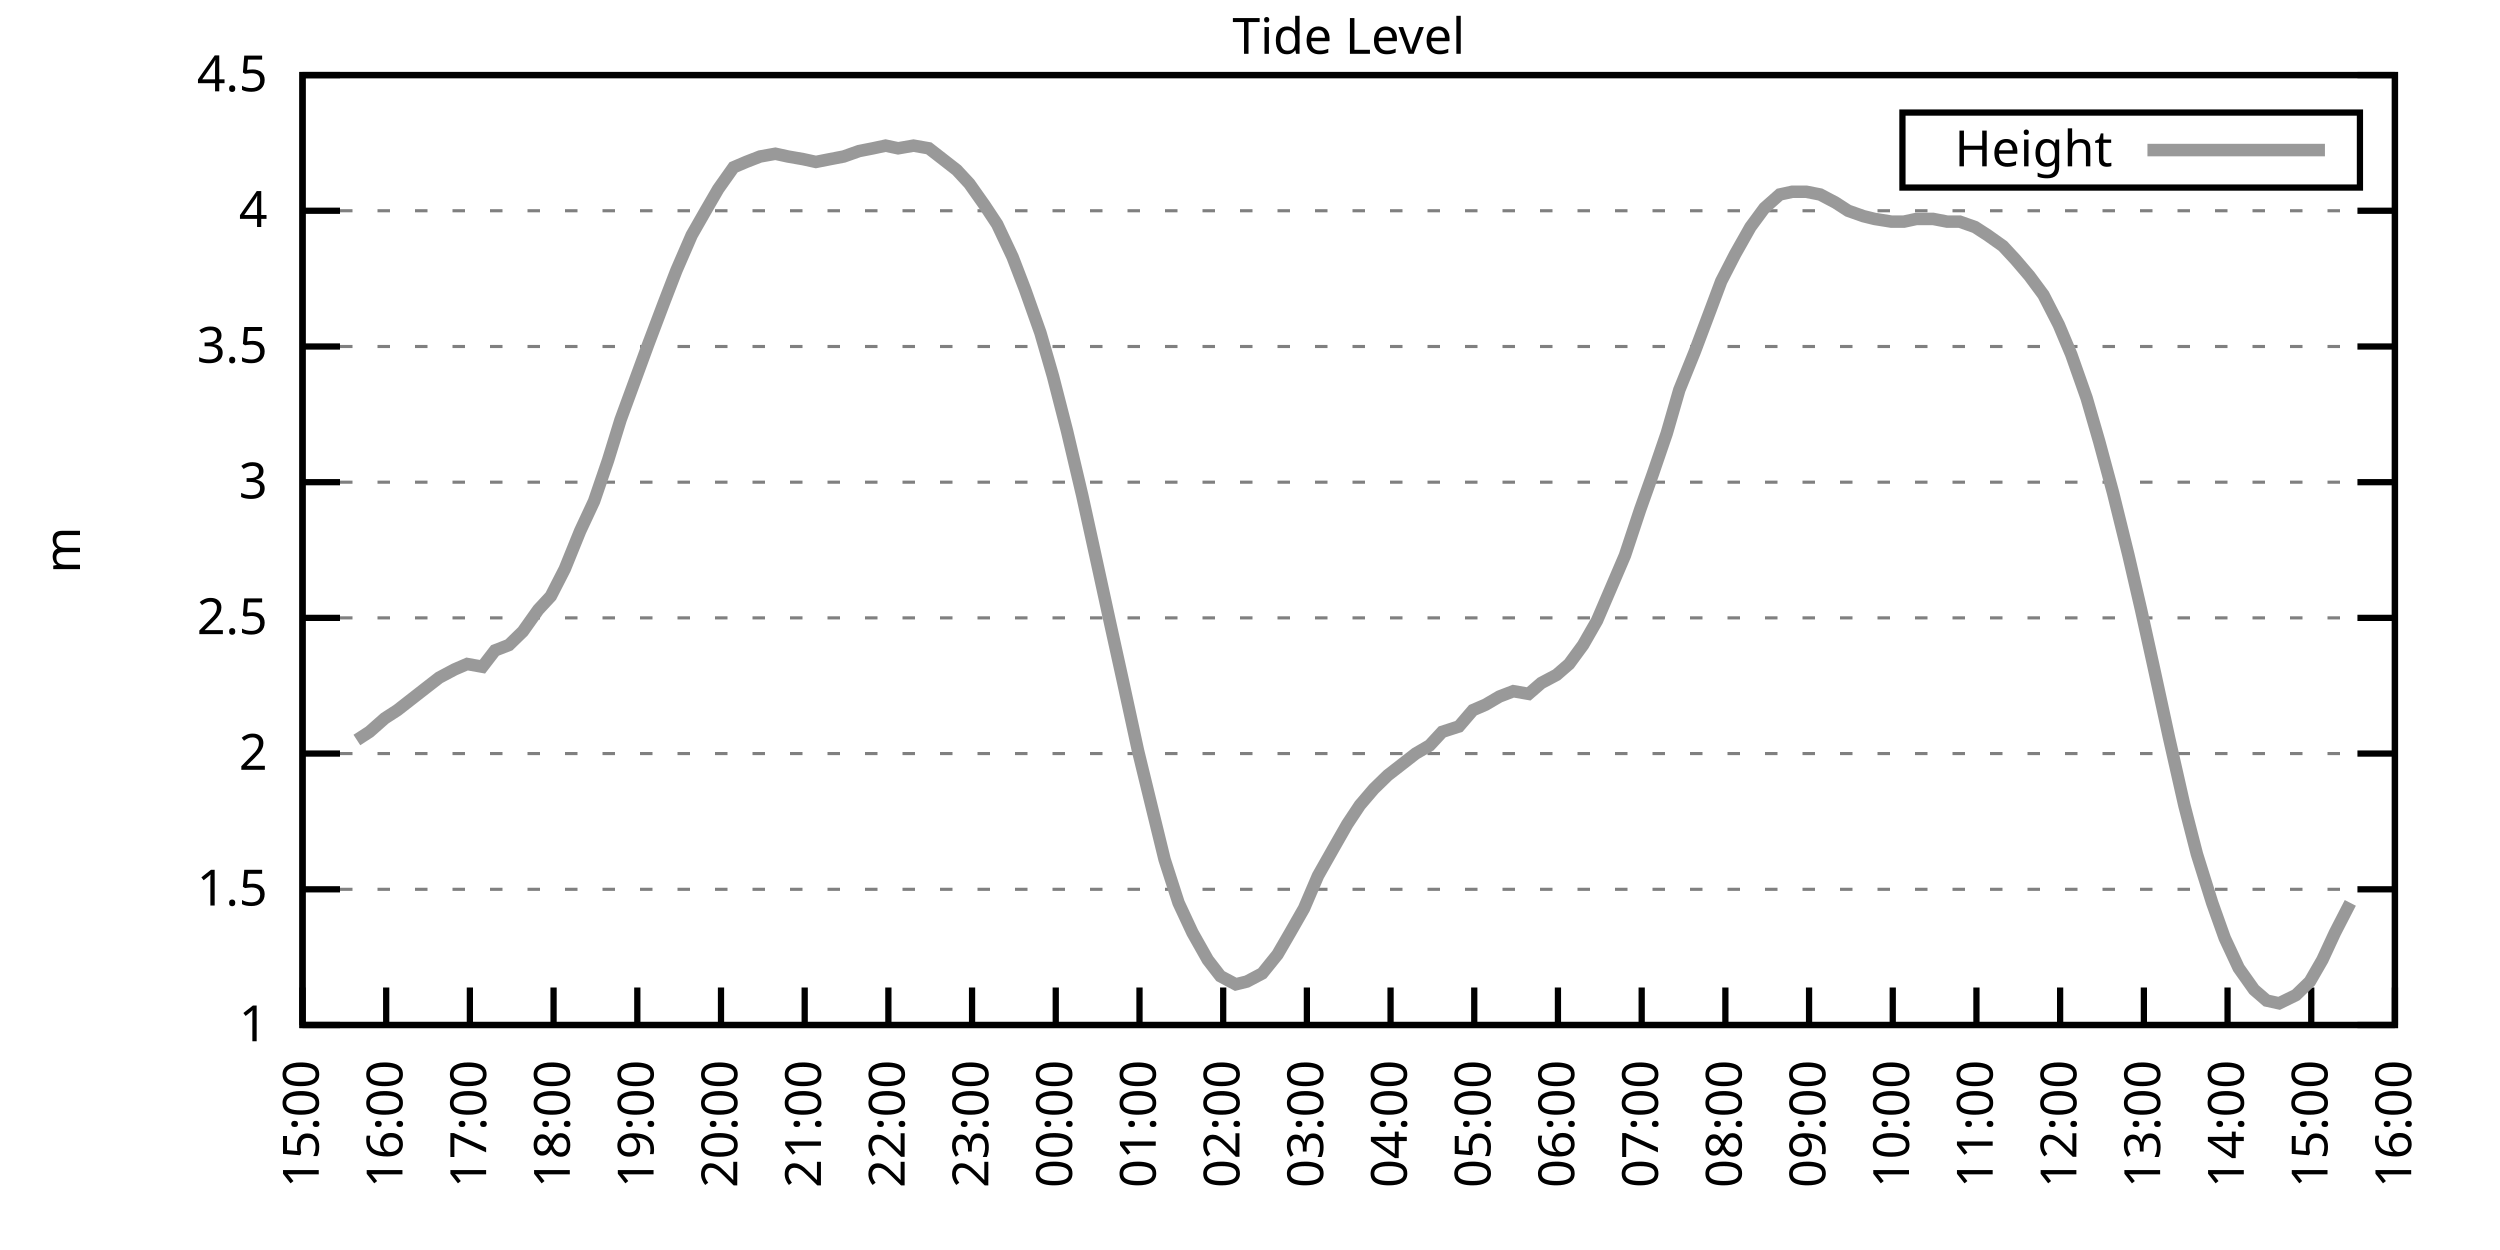
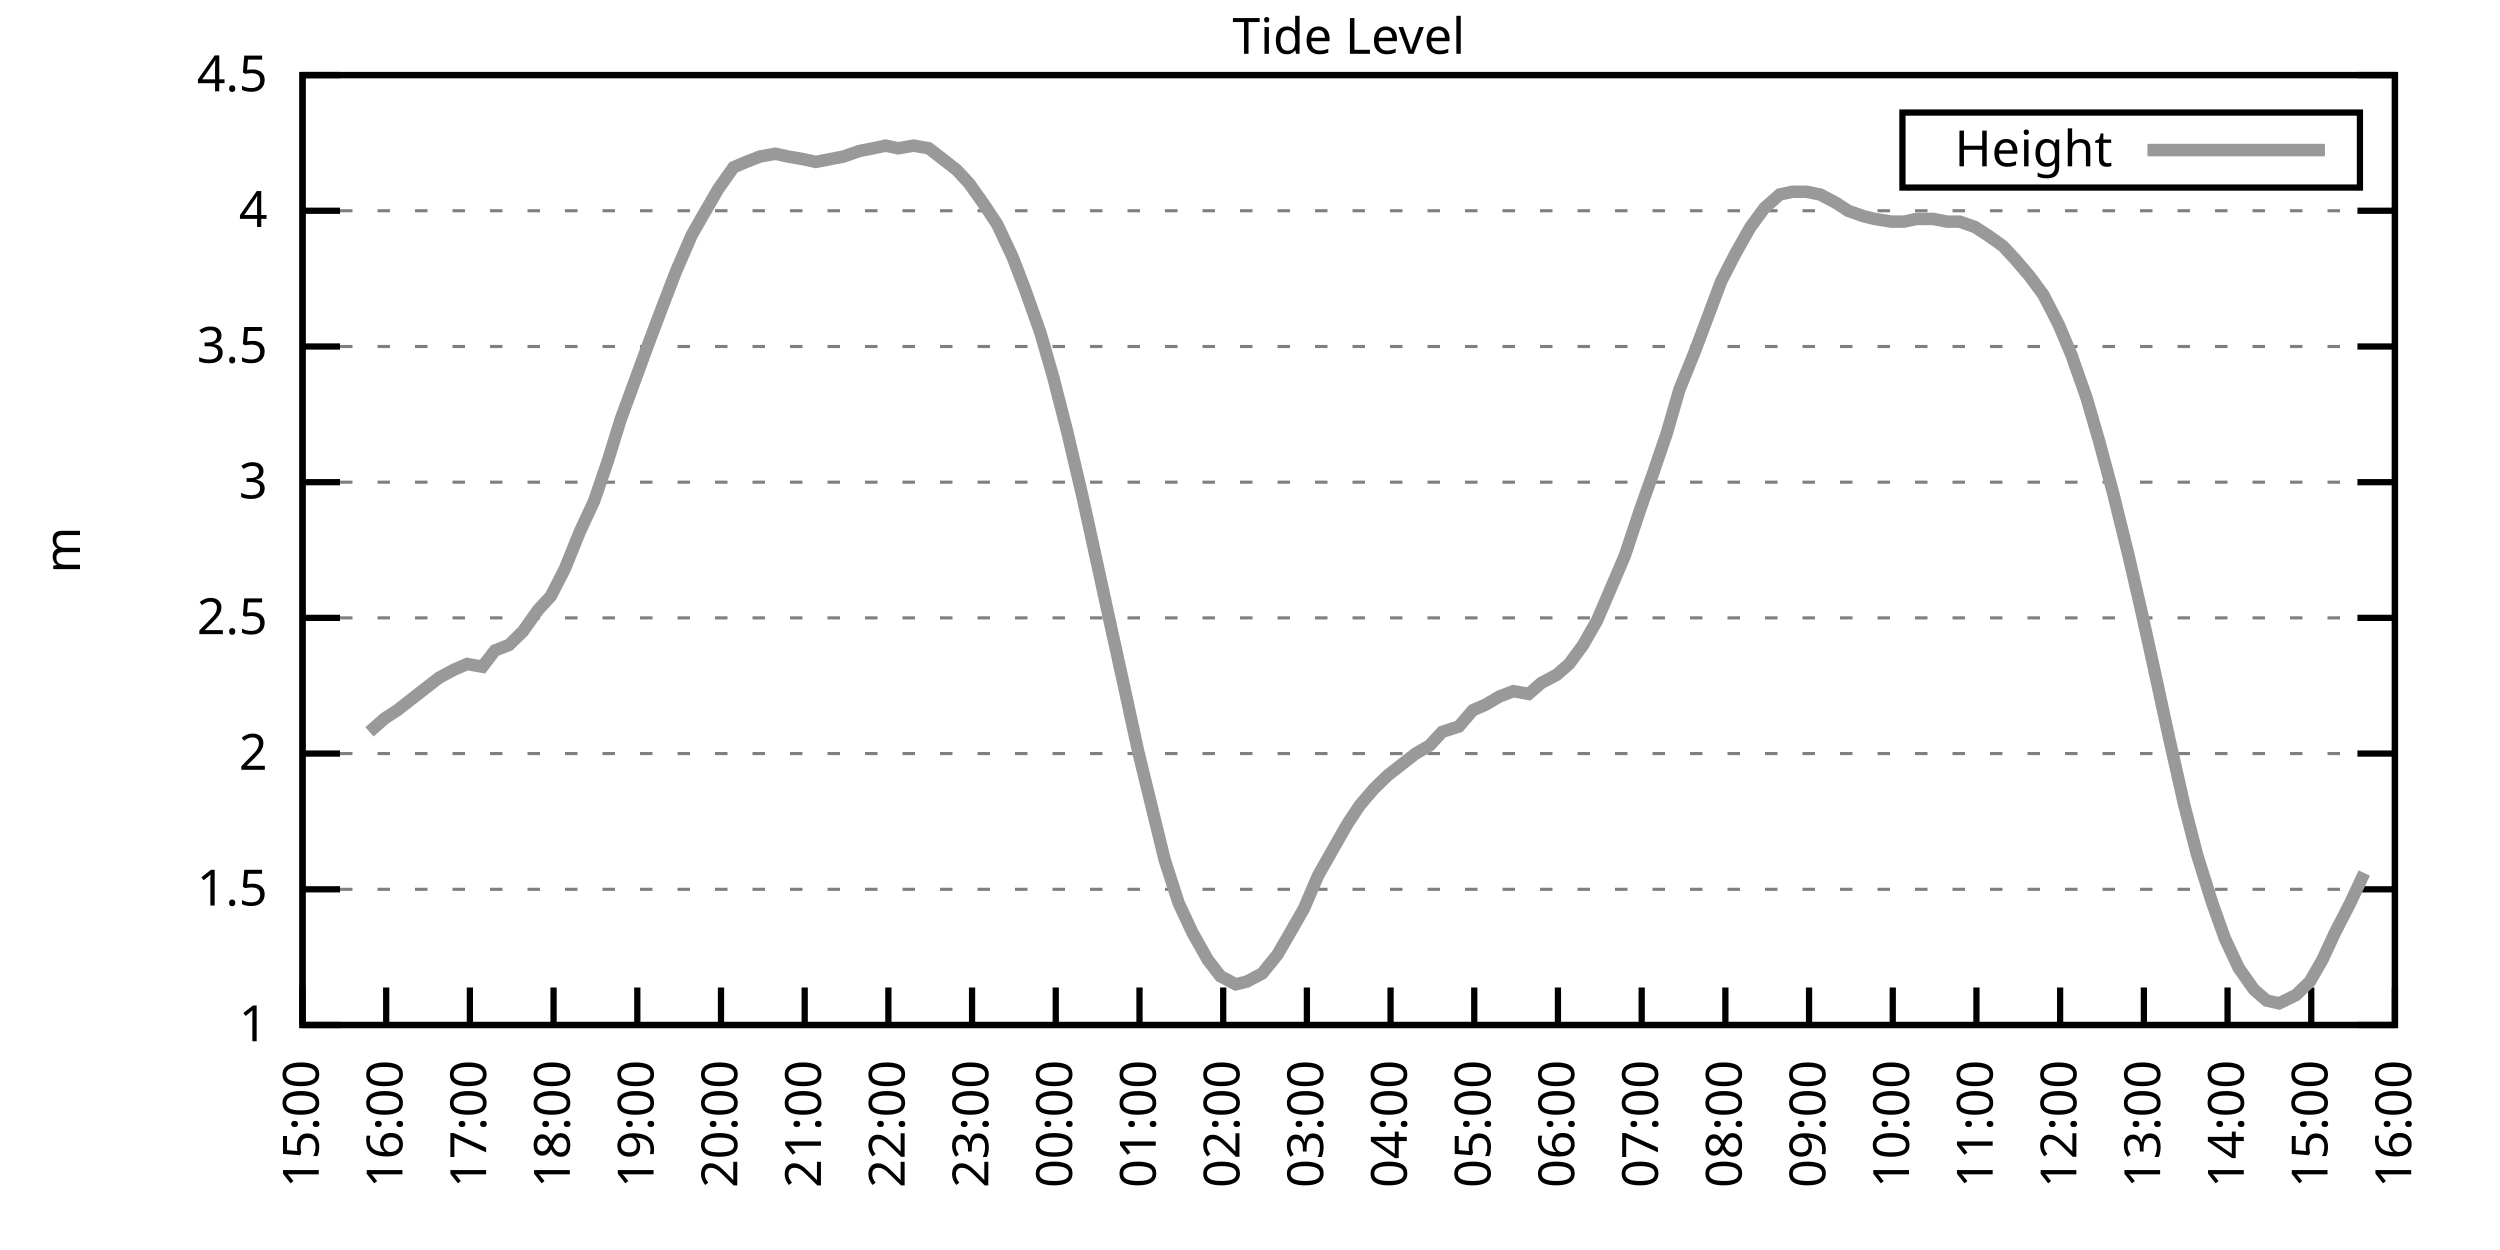
<svg xmlns="http://www.w3.org/2000/svg" xmlns:xlink="http://www.w3.org/1999/xlink" width="400" height="200" viewBox="0 0 400 200">
  <g id="gnuplot_canvas">
    <rect x="0" y="0" width="400" height="200" fill="none" />
    <defs>
      <circle id="gpDot" r="0.5" stroke-width="0.5" stroke="currentColor" />
      <path id="gpPt0" stroke-width="0.333" stroke="currentColor" d="M-1,0 h2 M0,-1 v2" />
      <path id="gpPt1" stroke-width="0.333" stroke="currentColor" d="M-1,-1 L1,1 M1,-1 L-1,1" />
      <path id="gpPt2" stroke-width="0.333" stroke="currentColor" d="M-1,0 L1,0 M0,-1 L0,1 M-1,-1 L1,1 M-1,1 L1,-1" />
      <rect id="gpPt3" stroke-width="0.333" stroke="currentColor" x="-1" y="-1" width="2" height="2" />
      <rect id="gpPt4" stroke-width="0.333" stroke="currentColor" fill="currentColor" x="-1" y="-1" width="2" height="2" />
      <circle id="gpPt5" stroke-width="0.333" stroke="currentColor" cx="0" cy="0" r="1" />
      <use xlink:href="#gpPt5" id="gpPt6" fill="currentColor" stroke="none" />
      <path id="gpPt7" stroke-width="0.333" stroke="currentColor" d="M0,-1.33 L-1.33,0.67 L1.33,0.67 z" />
      <use xlink:href="#gpPt7" id="gpPt8" fill="currentColor" stroke="none" />
      <use xlink:href="#gpPt7" id="gpPt9" stroke="currentColor" transform="rotate(180)" />
      <use xlink:href="#gpPt9" id="gpPt10" fill="currentColor" stroke="none" />
      <use xlink:href="#gpPt3" id="gpPt11" stroke="currentColor" transform="rotate(45)" />
      <use xlink:href="#gpPt11" id="gpPt12" fill="currentColor" stroke="none" />
      <path id="gpPt13" stroke-width="0.333" stroke="currentColor" d="M0,1.330 L1.265,0.411 L0.782,-1.067 L-0.782,-1.076 L-1.265,0.411 z" />
      <use xlink:href="#gpPt13" id="gpPt14" fill="currentColor" stroke="none" />
      <filter id="textbox" filterUnits="objectBoundingBox" x="0" y="0" height="1" width="1">
        <feFlood flood-color="white" flood-opacity="1" result="bgnd" />
        <feComposite in="SourceGraphic" in2="bgnd" operator="atop" />
      </filter>
      <filter id="greybox" filterUnits="objectBoundingBox" x="0" y="0" height="1" width="1">
        <feFlood flood-color="lightgrey" flood-opacity="1" result="grey" />
        <feComposite in="SourceGraphic" in2="grey" operator="atop" />
      </filter>
    </defs>
    <g fill="none" color="white" stroke="currentColor" stroke-width="1.00" stroke-linecap="butt" stroke-linejoin="miter">
</g>
    <g fill="none" color="black" stroke="currentColor" stroke-width="1.00" stroke-linecap="butt" stroke-linejoin="miter">
      <g stroke="none" shape-rendering="crispEdges">
        <polygon fill="rgb(255, 255, 255)" points="48.40,164.00 383.18,164.00 383.18,12.02 48.40,12.02 " />
      </g>
    </g>
    <g fill="none" color="black" stroke="currentColor" stroke-width="1.00" stroke-linecap="butt" stroke-linejoin="miter">
</g>
    <g fill="none" color="black" stroke="black" stroke-width="0.50" stroke-linecap="butt" stroke-linejoin="miter">
</g>
    <g fill="none" color="gray" stroke="currentColor" stroke-width="0.50" stroke-linecap="butt" stroke-linejoin="miter">
      <path stroke="gray" stroke-dasharray="2,4" class="gridline" d="M48.40,164.00 L383.19,164.00  " />
    </g>
    <g fill="none" color="gray" stroke="gray" stroke-width="1.00" stroke-linecap="butt" stroke-linejoin="miter">
</g>
    <g fill="none" color="black" stroke="currentColor" stroke-width="1.00" stroke-linecap="butt" stroke-linejoin="miter">
      <path stroke="black" d="M48.40,164.00 L54.40,164.00 M383.19,164.00 L377.19,164.00  " />
      <g transform="translate(42.80,166.60)" stroke="none" fill="black" font-family="Sans" font-size="8.00" text-anchor="end">
        <text>
          <tspan font-family="Sans"> 1</tspan>
        </text>
      </g>
    </g>
    <g fill="none" color="black" stroke="currentColor" stroke-width="1.00" stroke-linecap="butt" stroke-linejoin="miter">
</g>
    <g fill="none" color="black" stroke="black" stroke-width="0.50" stroke-linecap="butt" stroke-linejoin="miter">
</g>
    <g fill="none" color="gray" stroke="currentColor" stroke-width="0.50" stroke-linecap="butt" stroke-linejoin="miter">
      <path stroke="gray" stroke-dasharray="2,4" class="gridline" d="M48.40,142.29 L383.19,142.29  " />
    </g>
    <g fill="none" color="gray" stroke="gray" stroke-width="1.00" stroke-linecap="butt" stroke-linejoin="miter">
</g>
    <g fill="none" color="black" stroke="currentColor" stroke-width="1.00" stroke-linecap="butt" stroke-linejoin="miter">
      <path stroke="black" d="M48.40,142.29 L54.40,142.29 M383.19,142.29 L377.19,142.29  " />
      <g transform="translate(42.80,144.89)" stroke="none" fill="black" font-family="Sans" font-size="8.00" text-anchor="end">
        <text>
          <tspan font-family="Sans"> 1.5</tspan>
        </text>
      </g>
    </g>
    <g fill="none" color="black" stroke="currentColor" stroke-width="1.00" stroke-linecap="butt" stroke-linejoin="miter">
</g>
    <g fill="none" color="black" stroke="black" stroke-width="0.50" stroke-linecap="butt" stroke-linejoin="miter">
</g>
    <g fill="none" color="gray" stroke="currentColor" stroke-width="0.50" stroke-linecap="butt" stroke-linejoin="miter">
      <path stroke="gray" stroke-dasharray="2,4" class="gridline" d="M48.40,120.57 L383.19,120.57  " />
    </g>
    <g fill="none" color="gray" stroke="gray" stroke-width="1.00" stroke-linecap="butt" stroke-linejoin="miter">
</g>
    <g fill="none" color="black" stroke="currentColor" stroke-width="1.00" stroke-linecap="butt" stroke-linejoin="miter">
      <path stroke="black" d="M48.40,120.57 L54.40,120.57 M383.19,120.57 L377.19,120.57  " />
      <g transform="translate(42.80,123.17)" stroke="none" fill="black" font-family="Sans" font-size="8.00" text-anchor="end">
        <text>
          <tspan font-family="Sans"> 2</tspan>
        </text>
      </g>
    </g>
    <g fill="none" color="black" stroke="currentColor" stroke-width="1.00" stroke-linecap="butt" stroke-linejoin="miter">
</g>
    <g fill="none" color="black" stroke="black" stroke-width="0.50" stroke-linecap="butt" stroke-linejoin="miter">
</g>
    <g fill="none" color="gray" stroke="currentColor" stroke-width="0.50" stroke-linecap="butt" stroke-linejoin="miter">
      <path stroke="gray" stroke-dasharray="2,4" class="gridline" d="M48.40,98.86 L383.19,98.86  " />
    </g>
    <g fill="none" color="gray" stroke="gray" stroke-width="1.00" stroke-linecap="butt" stroke-linejoin="miter">
</g>
    <g fill="none" color="black" stroke="currentColor" stroke-width="1.00" stroke-linecap="butt" stroke-linejoin="miter">
      <path stroke="black" d="M48.40,98.86 L54.40,98.86 M383.19,98.86 L377.19,98.86  " />
      <g transform="translate(42.80,101.46)" stroke="none" fill="black" font-family="Sans" font-size="8.00" text-anchor="end">
        <text>
          <tspan font-family="Sans"> 2.5</tspan>
        </text>
      </g>
    </g>
    <g fill="none" color="black" stroke="currentColor" stroke-width="1.00" stroke-linecap="butt" stroke-linejoin="miter">
</g>
    <g fill="none" color="black" stroke="black" stroke-width="0.50" stroke-linecap="butt" stroke-linejoin="miter">
</g>
    <g fill="none" color="gray" stroke="currentColor" stroke-width="0.50" stroke-linecap="butt" stroke-linejoin="miter">
      <path stroke="gray" stroke-dasharray="2,4" class="gridline" d="M48.40,77.15 L383.19,77.15  " />
    </g>
    <g fill="none" color="gray" stroke="gray" stroke-width="1.00" stroke-linecap="butt" stroke-linejoin="miter">
</g>
    <g fill="none" color="black" stroke="currentColor" stroke-width="1.00" stroke-linecap="butt" stroke-linejoin="miter">
      <path stroke="black" d="M48.40,77.15 L54.40,77.15 M383.19,77.15 L377.19,77.15  " />
      <g transform="translate(42.80,79.75)" stroke="none" fill="black" font-family="Sans" font-size="8.00" text-anchor="end">
        <text>
          <tspan font-family="Sans"> 3</tspan>
        </text>
      </g>
    </g>
    <g fill="none" color="black" stroke="currentColor" stroke-width="1.00" stroke-linecap="butt" stroke-linejoin="miter">
</g>
    <g fill="none" color="black" stroke="black" stroke-width="0.50" stroke-linecap="butt" stroke-linejoin="miter">
</g>
    <g fill="none" color="gray" stroke="currentColor" stroke-width="0.50" stroke-linecap="butt" stroke-linejoin="miter">
      <path stroke="gray" stroke-dasharray="2,4" class="gridline" d="M48.40,55.44 L383.19,55.44  " />
    </g>
    <g fill="none" color="gray" stroke="gray" stroke-width="1.00" stroke-linecap="butt" stroke-linejoin="miter">
</g>
    <g fill="none" color="black" stroke="currentColor" stroke-width="1.00" stroke-linecap="butt" stroke-linejoin="miter">
      <path stroke="black" d="M48.40,55.44 L54.40,55.44 M383.19,55.44 L377.19,55.44  " />
      <g transform="translate(42.80,58.04)" stroke="none" fill="black" font-family="Sans" font-size="8.00" text-anchor="end">
        <text>
          <tspan font-family="Sans"> 3.5</tspan>
        </text>
      </g>
    </g>
    <g fill="none" color="black" stroke="currentColor" stroke-width="1.00" stroke-linecap="butt" stroke-linejoin="miter">
</g>
    <g fill="none" color="black" stroke="black" stroke-width="0.50" stroke-linecap="butt" stroke-linejoin="miter">
</g>
    <g fill="none" color="gray" stroke="currentColor" stroke-width="0.50" stroke-linecap="butt" stroke-linejoin="miter">
      <path stroke="gray" stroke-dasharray="2,4" class="gridline" d="M48.40,33.72 L383.19,33.72  " />
    </g>
    <g fill="none" color="gray" stroke="gray" stroke-width="1.00" stroke-linecap="butt" stroke-linejoin="miter">
</g>
    <g fill="none" color="black" stroke="currentColor" stroke-width="1.00" stroke-linecap="butt" stroke-linejoin="miter">
      <path stroke="black" d="M48.40,33.72 L54.40,33.72 M383.19,33.72 L377.19,33.72  " />
      <g transform="translate(42.80,36.32)" stroke="none" fill="black" font-family="Sans" font-size="8.00" text-anchor="end">
        <text>
          <tspan font-family="Sans"> 4</tspan>
        </text>
      </g>
    </g>
    <g fill="none" color="black" stroke="currentColor" stroke-width="1.00" stroke-linecap="butt" stroke-linejoin="miter">
</g>
    <g fill="none" color="black" stroke="black" stroke-width="0.50" stroke-linecap="butt" stroke-linejoin="miter">
</g>
    <g fill="none" color="gray" stroke="currentColor" stroke-width="0.50" stroke-linecap="butt" stroke-linejoin="miter">
      <path stroke="gray" stroke-dasharray="2,4" class="gridline" d="M48.40,12.01 L383.19,12.01  " />
    </g>
    <g fill="none" color="gray" stroke="gray" stroke-width="1.00" stroke-linecap="butt" stroke-linejoin="miter">
</g>
    <g fill="none" color="black" stroke="currentColor" stroke-width="1.00" stroke-linecap="butt" stroke-linejoin="miter">
      <path stroke="black" d="M48.40,12.01 L54.40,12.01 M383.19,12.01 L377.19,12.01  " />
      <g transform="translate(42.80,14.61)" stroke="none" fill="black" font-family="Sans" font-size="8.00" text-anchor="end">
        <text>
          <tspan font-family="Sans"> 4.5</tspan>
        </text>
      </g>
    </g>
    <g fill="none" color="black" stroke="currentColor" stroke-width="1.00" stroke-linecap="butt" stroke-linejoin="miter">
      <path stroke="black" d="M48.40,164.00 L48.40,158.00  " />
      <g transform="translate(51.00,169.60) rotate(270.00)" stroke="none" fill="black" font-family="Sans" font-size="8.00" text-anchor="end">
        <text>
          <tspan font-family="Sans">15:00</tspan>
        </text>
      </g>
    </g>
    <g fill="none" color="black" stroke="currentColor" stroke-width="1.00" stroke-linecap="butt" stroke-linejoin="miter">
      <path stroke="black" d="M61.79,164.00 L61.79,158.00  " />
      <g transform="translate(64.39,169.60) rotate(270.00)" stroke="none" fill="black" font-family="Sans" font-size="8.00" text-anchor="end">
        <text>
          <tspan font-family="Sans">16:00</tspan>
        </text>
      </g>
    </g>
    <g fill="none" color="black" stroke="currentColor" stroke-width="1.00" stroke-linecap="butt" stroke-linejoin="miter">
      <path stroke="black" d="M75.18,164.00 L75.18,158.00  " />
      <g transform="translate(77.78,169.60) rotate(270.00)" stroke="none" fill="black" font-family="Sans" font-size="8.00" text-anchor="end">
        <text>
          <tspan font-family="Sans">17:00</tspan>
        </text>
      </g>
    </g>
    <g fill="none" color="black" stroke="currentColor" stroke-width="1.00" stroke-linecap="butt" stroke-linejoin="miter">
      <path stroke="black" d="M88.57,164.00 L88.57,158.00  " />
      <g transform="translate(91.17,169.60) rotate(270.00)" stroke="none" fill="black" font-family="Sans" font-size="8.00" text-anchor="end">
        <text>
          <tspan font-family="Sans">18:00</tspan>
        </text>
      </g>
    </g>
    <g fill="none" color="black" stroke="currentColor" stroke-width="1.00" stroke-linecap="butt" stroke-linejoin="miter">
      <path stroke="black" d="M101.97,164.00 L101.97,158.00  " />
      <g transform="translate(104.57,169.60) rotate(270.00)" stroke="none" fill="black" font-family="Sans" font-size="8.00" text-anchor="end">
        <text>
          <tspan font-family="Sans">19:00</tspan>
        </text>
      </g>
    </g>
    <g fill="none" color="black" stroke="currentColor" stroke-width="1.00" stroke-linecap="butt" stroke-linejoin="miter">
      <path stroke="black" d="M115.36,164.00 L115.36,158.00  " />
      <g transform="translate(117.96,169.60) rotate(270.00)" stroke="none" fill="black" font-family="Sans" font-size="8.00" text-anchor="end">
        <text>
          <tspan font-family="Sans">20:00</tspan>
        </text>
      </g>
    </g>
    <g fill="none" color="black" stroke="currentColor" stroke-width="1.00" stroke-linecap="butt" stroke-linejoin="miter">
      <path stroke="black" d="M128.75,164.00 L128.75,158.00  " />
      <g transform="translate(131.35,169.60) rotate(270.00)" stroke="none" fill="black" font-family="Sans" font-size="8.00" text-anchor="end">
        <text>
          <tspan font-family="Sans">21:00</tspan>
        </text>
      </g>
    </g>
    <g fill="none" color="black" stroke="currentColor" stroke-width="1.00" stroke-linecap="butt" stroke-linejoin="miter">
      <path stroke="black" d="M142.14,164.00 L142.14,158.00  " />
      <g transform="translate(144.74,169.60) rotate(270.00)" stroke="none" fill="black" font-family="Sans" font-size="8.00" text-anchor="end">
        <text>
          <tspan font-family="Sans">22:00</tspan>
        </text>
      </g>
    </g>
    <g fill="none" color="black" stroke="currentColor" stroke-width="1.00" stroke-linecap="butt" stroke-linejoin="miter">
      <path stroke="black" d="M155.53,164.00 L155.53,158.00  " />
      <g transform="translate(158.13,169.60) rotate(270.00)" stroke="none" fill="black" font-family="Sans" font-size="8.00" text-anchor="end">
        <text>
          <tspan font-family="Sans">23:00</tspan>
        </text>
      </g>
    </g>
    <g fill="none" color="black" stroke="currentColor" stroke-width="1.00" stroke-linecap="butt" stroke-linejoin="miter">
      <path stroke="black" d="M168.92,164.00 L168.92,158.00  " />
      <g transform="translate(171.52,169.60) rotate(270.00)" stroke="none" fill="black" font-family="Sans" font-size="8.00" text-anchor="end">
        <text>
          <tspan font-family="Sans">00:00</tspan>
        </text>
      </g>
    </g>
    <g fill="none" color="black" stroke="currentColor" stroke-width="1.00" stroke-linecap="butt" stroke-linejoin="miter">
      <path stroke="black" d="M182.32,164.00 L182.32,158.00  " />
      <g transform="translate(184.92,169.60) rotate(270.00)" stroke="none" fill="black" font-family="Sans" font-size="8.00" text-anchor="end">
        <text>
          <tspan font-family="Sans">01:00</tspan>
        </text>
      </g>
    </g>
    <g fill="none" color="black" stroke="currentColor" stroke-width="1.00" stroke-linecap="butt" stroke-linejoin="miter">
      <path stroke="black" d="M195.71,164.00 L195.71,158.00  " />
      <g transform="translate(198.31,169.60) rotate(270.00)" stroke="none" fill="black" font-family="Sans" font-size="8.00" text-anchor="end">
        <text>
          <tspan font-family="Sans">02:00</tspan>
        </text>
      </g>
    </g>
    <g fill="none" color="black" stroke="currentColor" stroke-width="1.00" stroke-linecap="butt" stroke-linejoin="miter">
      <path stroke="black" d="M209.10,164.00 L209.10,158.00  " />
      <g transform="translate(211.70,169.60) rotate(270.00)" stroke="none" fill="black" font-family="Sans" font-size="8.00" text-anchor="end">
        <text>
          <tspan font-family="Sans">03:00</tspan>
        </text>
      </g>
    </g>
    <g fill="none" color="black" stroke="currentColor" stroke-width="1.00" stroke-linecap="butt" stroke-linejoin="miter">
      <path stroke="black" d="M222.49,164.00 L222.49,158.00  " />
      <g transform="translate(225.09,169.60) rotate(270.00)" stroke="none" fill="black" font-family="Sans" font-size="8.00" text-anchor="end">
        <text>
          <tspan font-family="Sans">04:00</tspan>
        </text>
      </g>
    </g>
    <g fill="none" color="black" stroke="currentColor" stroke-width="1.00" stroke-linecap="butt" stroke-linejoin="miter">
      <path stroke="black" d="M235.88,164.00 L235.88,158.00  " />
      <g transform="translate(238.48,169.60) rotate(270.00)" stroke="none" fill="black" font-family="Sans" font-size="8.00" text-anchor="end">
        <text>
          <tspan font-family="Sans">05:00</tspan>
        </text>
      </g>
    </g>
    <g fill="none" color="black" stroke="currentColor" stroke-width="1.00" stroke-linecap="butt" stroke-linejoin="miter">
      <path stroke="black" d="M249.27,164.00 L249.27,158.00  " />
      <g transform="translate(251.87,169.60) rotate(270.00)" stroke="none" fill="black" font-family="Sans" font-size="8.00" text-anchor="end">
        <text>
          <tspan font-family="Sans">06:00</tspan>
        </text>
      </g>
    </g>
    <g fill="none" color="black" stroke="currentColor" stroke-width="1.00" stroke-linecap="butt" stroke-linejoin="miter">
      <path stroke="black" d="M262.67,164.00 L262.67,158.00  " />
      <g transform="translate(265.27,169.60) rotate(270.00)" stroke="none" fill="black" font-family="Sans" font-size="8.00" text-anchor="end">
        <text>
          <tspan font-family="Sans">07:00</tspan>
        </text>
      </g>
    </g>
    <g fill="none" color="black" stroke="currentColor" stroke-width="1.00" stroke-linecap="butt" stroke-linejoin="miter">
      <path stroke="black" d="M276.06,164.00 L276.06,158.00  " />
      <g transform="translate(278.66,169.60) rotate(270.00)" stroke="none" fill="black" font-family="Sans" font-size="8.00" text-anchor="end">
        <text>
          <tspan font-family="Sans">08:00</tspan>
        </text>
      </g>
    </g>
    <g fill="none" color="black" stroke="currentColor" stroke-width="1.00" stroke-linecap="butt" stroke-linejoin="miter">
      <path stroke="black" d="M289.45,164.00 L289.45,158.00  " />
      <g transform="translate(292.05,169.60) rotate(270.00)" stroke="none" fill="black" font-family="Sans" font-size="8.00" text-anchor="end">
        <text>
          <tspan font-family="Sans">09:00</tspan>
        </text>
      </g>
    </g>
    <g fill="none" color="black" stroke="currentColor" stroke-width="1.00" stroke-linecap="butt" stroke-linejoin="miter">
      <path stroke="black" d="M302.84,164.00 L302.84,158.00  " />
      <g transform="translate(305.44,169.60) rotate(270.00)" stroke="none" fill="black" font-family="Sans" font-size="8.00" text-anchor="end">
        <text>
          <tspan font-family="Sans">10:00</tspan>
        </text>
      </g>
    </g>
    <g fill="none" color="black" stroke="currentColor" stroke-width="1.00" stroke-linecap="butt" stroke-linejoin="miter">
      <path stroke="black" d="M316.23,164.00 L316.23,158.00  " />
      <g transform="translate(318.83,169.60) rotate(270.00)" stroke="none" fill="black" font-family="Sans" font-size="8.00" text-anchor="end">
        <text>
          <tspan font-family="Sans">11:00</tspan>
        </text>
      </g>
    </g>
    <g fill="none" color="black" stroke="currentColor" stroke-width="1.00" stroke-linecap="butt" stroke-linejoin="miter">
      <path stroke="black" d="M329.62,164.00 L329.62,158.00  " />
      <g transform="translate(332.22,169.60) rotate(270.00)" stroke="none" fill="black" font-family="Sans" font-size="8.00" text-anchor="end">
        <text>
          <tspan font-family="Sans">12:00</tspan>
        </text>
      </g>
    </g>
    <g fill="none" color="black" stroke="currentColor" stroke-width="1.00" stroke-linecap="butt" stroke-linejoin="miter">
      <path stroke="black" d="M343.02,164.00 L343.02,158.00  " />
      <g transform="translate(345.62,169.60) rotate(270.00)" stroke="none" fill="black" font-family="Sans" font-size="8.00" text-anchor="end">
        <text>
          <tspan font-family="Sans">13:00</tspan>
        </text>
      </g>
    </g>
    <g fill="none" color="black" stroke="currentColor" stroke-width="1.00" stroke-linecap="butt" stroke-linejoin="miter">
      <path stroke="black" d="M356.41,164.00 L356.41,158.00  " />
      <g transform="translate(359.01,169.60) rotate(270.00)" stroke="none" fill="black" font-family="Sans" font-size="8.00" text-anchor="end">
        <text>
          <tspan font-family="Sans">14:00</tspan>
        </text>
      </g>
    </g>
    <g fill="none" color="black" stroke="currentColor" stroke-width="1.00" stroke-linecap="butt" stroke-linejoin="miter">
      <path stroke="black" d="M369.80,164.00 L369.80,158.00  " />
      <g transform="translate(372.40,169.60) rotate(270.00)" stroke="none" fill="black" font-family="Sans" font-size="8.00" text-anchor="end">
        <text>
          <tspan font-family="Sans">15:00</tspan>
        </text>
      </g>
    </g>
    <g fill="none" color="black" stroke="currentColor" stroke-width="1.00" stroke-linecap="butt" stroke-linejoin="miter">
      <path stroke="black" d="M383.19,164.00 L383.19,158.00  " />
      <g transform="translate(385.79,169.60) rotate(270.00)" stroke="none" fill="black" font-family="Sans" font-size="8.00" text-anchor="end">
        <text>
          <tspan font-family="Sans">16:00</tspan>
        </text>
      </g>
    </g>
    <g fill="none" color="black" stroke="currentColor" stroke-width="1.00" stroke-linecap="butt" stroke-linejoin="miter">
</g>
    <g fill="none" color="black" stroke="currentColor" stroke-width="1.00" stroke-linecap="butt" stroke-linejoin="miter">
      <path stroke="black" d="M48.40,12.01 L48.40,164.00 L383.19,164.00 L383.19,12.01 L48.40,12.01 Z  " />
    </g>
    <g fill="none" color="black" stroke="currentColor" stroke-width="1.00" stroke-linecap="butt" stroke-linejoin="miter">
</g>
    <g fill="none" color="black" stroke="currentColor" stroke-width="1.00" stroke-linecap="butt" stroke-linejoin="miter">
      <path stroke="black" d="M304.39,30.01 L304.39,18.01 L377.59,18.01 L377.59,30.01 L304.39,30.01 Z  " />
    </g>
    <g id="Tide_level_plot_1">
      <g fill="none" color="white" stroke="black" stroke-width="2.00" stroke-linecap="butt" stroke-linejoin="miter">
</g>
      <g fill="none" color="black" stroke="currentColor" stroke-width="2.00" stroke-linecap="butt" stroke-linejoin="miter">
        <g transform="translate(337.99,26.61)" stroke="none" fill="black" font-family="Sans" font-size="8.00" text-anchor="end">
          <text>
            <tspan font-family="Sans">Height</tspan>
          </text>
        </g>
      </g>
      <g fill="none" color="black" stroke="currentColor" stroke-width="2.00" stroke-linecap="butt" stroke-linejoin="miter">
-         <path stroke="rgb(153, 153, 153)" d="M343.59,24.01 L371.99,24.01 M57.10,118.40 L59.11,117.10 L61.57,114.93 L63.58,113.63 L65.81,111.89 L68.04,110.15   L70.27,108.42 L72.73,107.11 L74.74,106.24 L77.19,106.68 L79.20,104.07 L81.43,103.20 L83.66,101.03 L86.12,97.56   L88.13,95.39 L90.36,91.04 L92.82,84.97 L95.05,80.19 L97.28,73.67 L99.29,67.16 L101.52,61.08 L103.75,55.00   L106.21,48.49 L108.22,43.28 L110.67,37.63 L112.90,33.72 L114.91,30.25 L117.37,26.77 L119.38,25.91 L121.61,25.04   L124.06,24.60 L126.07,25.04 L128.53,25.47 L130.54,25.91 L132.77,25.47 L135.00,25.04 L137.45,24.17 L139.69,23.73   L141.69,23.30 L143.70,23.73 L146.16,23.30 L148.61,23.73 L150.85,25.47 L153.08,27.21 L155.09,29.38 L157.54,32.85   L159.55,35.89 L162.01,41.11 L164.01,46.32 L166.47,53.26 L168.48,60.21 L170.71,68.90 L173.17,79.32 L175.17,88.44   L177.63,99.73 L179.64,108.85 L182.09,120.14 L184.10,128.39 L186.33,137.51 L188.57,144.46 L190.80,149.24 L193.25,153.58   L195.26,156.18 L197.72,157.49 L199.50,157.05 L201.96,155.75 L204.41,152.71 L206.42,149.24 L208.65,145.33 L210.88,140.12   L213.34,135.77 L215.57,131.86 L217.58,128.83 L219.81,126.22 L222.04,124.05 L224.28,122.31 L226.51,120.57 L228.74,119.27   L230.75,117.10 L233.43,116.23 L235.66,113.63 L237.67,112.76 L239.90,111.45 L242.13,110.59 L244.59,111.02 L246.60,109.28   L249.05,107.98 L251.06,106.24 L253.29,103.20 L255.52,99.30 L257.76,94.08 L259.99,88.87 L262.44,81.49 L264.45,75.85   L266.68,69.33 L268.69,62.38 L271.15,56.30 L273.60,49.79 L275.39,45.01 L277.62,40.67 L280.07,36.33 L282.31,33.29   L284.76,31.12 L286.77,30.68 L289.00,30.68 L291.23,31.12 L293.69,32.42 L295.70,33.72 L298.15,34.59 L299.94,35.03   L302.62,35.46 L304.63,35.46 L306.63,35.03 L309.31,35.03 L311.54,35.46 L313.55,35.46 L316.01,36.33 L318.02,37.63   L320.47,39.37 L322.48,41.54 L324.71,44.15 L326.95,47.18 L329.40,51.96 L331.41,56.74 L333.86,63.69 L335.87,70.63   L338.10,78.89 L340.56,88.87 L342.57,97.56 L344.58,106.68 L347.03,117.97 L349.49,128.83 L351.50,136.64 L353.95,144.46   L355.96,150.10 L358.19,154.88 L360.65,158.35 L362.66,160.09 L364.66,160.53 L367.34,159.22 L369.58,157.05 L371.58,153.58   L373.59,149.24 L376.05,144.46  " />
+         <path stroke="rgb(153, 153, 153)" d="M343.59,24.01 L371.99,24.01 M59.11,117.10 L61.57,114.93 L63.58,113.63 L65.81,111.89 L68.04,110.15 L70.27,108.42   L72.73,107.11 L74.74,106.24 L77.19,106.68 L79.20,104.07 L81.43,103.20 L83.66,101.03 L86.12,97.56 L88.13,95.39   L90.36,91.04 L92.82,84.97 L95.05,80.19 L97.28,73.67 L99.29,67.16 L101.52,61.08 L103.75,55.00 L106.21,48.49   L108.22,43.28 L110.67,37.63 L112.90,33.72 L114.91,30.25 L117.37,26.77 L119.38,25.91 L121.61,25.04 L124.06,24.60   L126.07,25.04 L128.53,25.47 L130.54,25.91 L132.77,25.47 L135.00,25.04 L137.45,24.17 L139.69,23.73 L141.69,23.30   L143.70,23.73 L146.16,23.30 L148.61,23.73 L150.85,25.47 L153.08,27.21 L155.09,29.38 L157.54,32.85 L159.55,35.89   L162.01,41.11 L164.01,46.32 L166.47,53.26 L168.48,60.21 L170.71,68.90 L173.17,79.32 L175.17,88.44 L177.63,99.73   L179.64,108.85 L182.09,120.14 L184.10,128.39 L186.33,137.51 L188.57,144.46 L190.80,149.24 L193.25,153.58 L195.26,156.18   L197.72,157.49 L199.50,157.05 L201.96,155.75 L204.41,152.71 L206.42,149.24 L208.65,145.33 L210.88,140.12 L213.34,135.77   L215.57,131.86 L217.58,128.83 L219.81,126.22 L222.04,124.05 L224.28,122.31 L226.51,120.57 L228.74,119.27 L230.75,117.10   L233.43,116.23 L235.66,113.63 L237.67,112.76 L239.90,111.45 L242.13,110.59 L244.59,111.02 L246.60,109.28 L249.05,107.98   L251.06,106.24 L253.29,103.20 L255.52,99.30 L257.76,94.08 L259.99,88.87 L262.44,81.49 L264.45,75.85 L266.68,69.33   L268.69,62.38 L271.15,56.30 L273.60,49.79 L275.39,45.01 L277.62,40.67 L280.07,36.33 L282.31,33.29 L284.76,31.12   L286.77,30.68 L289.00,30.68 L291.23,31.12 L293.69,32.42 L295.70,33.72 L298.15,34.59 L299.94,35.03 L302.62,35.46   L304.63,35.46 L306.63,35.03 L309.31,35.03 L311.54,35.46 L313.55,35.46 L316.01,36.33 L318.02,37.63 L320.47,39.37   L322.48,41.54 L324.71,44.15 L326.95,47.18 L329.40,51.96 L331.41,56.74 L333.86,63.69 L335.87,70.63 L338.10,78.89   L340.56,88.87 L342.57,97.56 L344.58,106.68 L347.03,117.97 L349.49,128.83 L351.50,136.64 L353.95,144.46 L355.96,150.10   L358.19,154.88 L360.65,158.35 L362.66,160.09 L364.66,160.53 L367.34,159.22 L369.58,157.05 L371.58,153.58 L373.59,149.24   L376.05,144.46 L378.28,139.68  " />
      </g>
    </g>
    <g fill="none" color="black" stroke="currentColor" stroke-width="2.00" stroke-linecap="butt" stroke-linejoin="miter">
</g>
    <g fill="none" color="black" stroke="black" stroke-width="1.00" stroke-linecap="butt" stroke-linejoin="miter">
</g>
    <g fill="none" color="black" stroke="currentColor" stroke-width="1.00" stroke-linecap="butt" stroke-linejoin="miter">
      <path stroke="black" d="M48.40,12.01 L48.40,164.00 L383.19,164.00 L383.19,12.01 L48.40,12.01 Z  " />
      <g transform="translate(12.80,88.01) rotate(270.00)" stroke="none" fill="black" font-family="Sans" font-size="8.00" text-anchor="middle">
        <text>
          <tspan font-family="Sans">m</tspan>
        </text>
      </g>
    </g>
    <g fill="none" color="black" stroke="currentColor" stroke-width="1.00" stroke-linecap="butt" stroke-linejoin="miter">
</g>
    <g fill="none" color="black" stroke="currentColor" stroke-width="1.00" stroke-linecap="butt" stroke-linejoin="miter">
      <g transform="translate(215.79,8.61)" stroke="none" fill="black" font-family="Sans" font-size="8.00" text-anchor="middle">
        <text>
          <tspan font-family="Sans">Tide Level</tspan>
        </text>
      </g>
    </g>
    <g fill="none" color="black" stroke="currentColor" stroke-width="1.00" stroke-linecap="butt" stroke-linejoin="miter">
</g>
  </g>
</svg>
